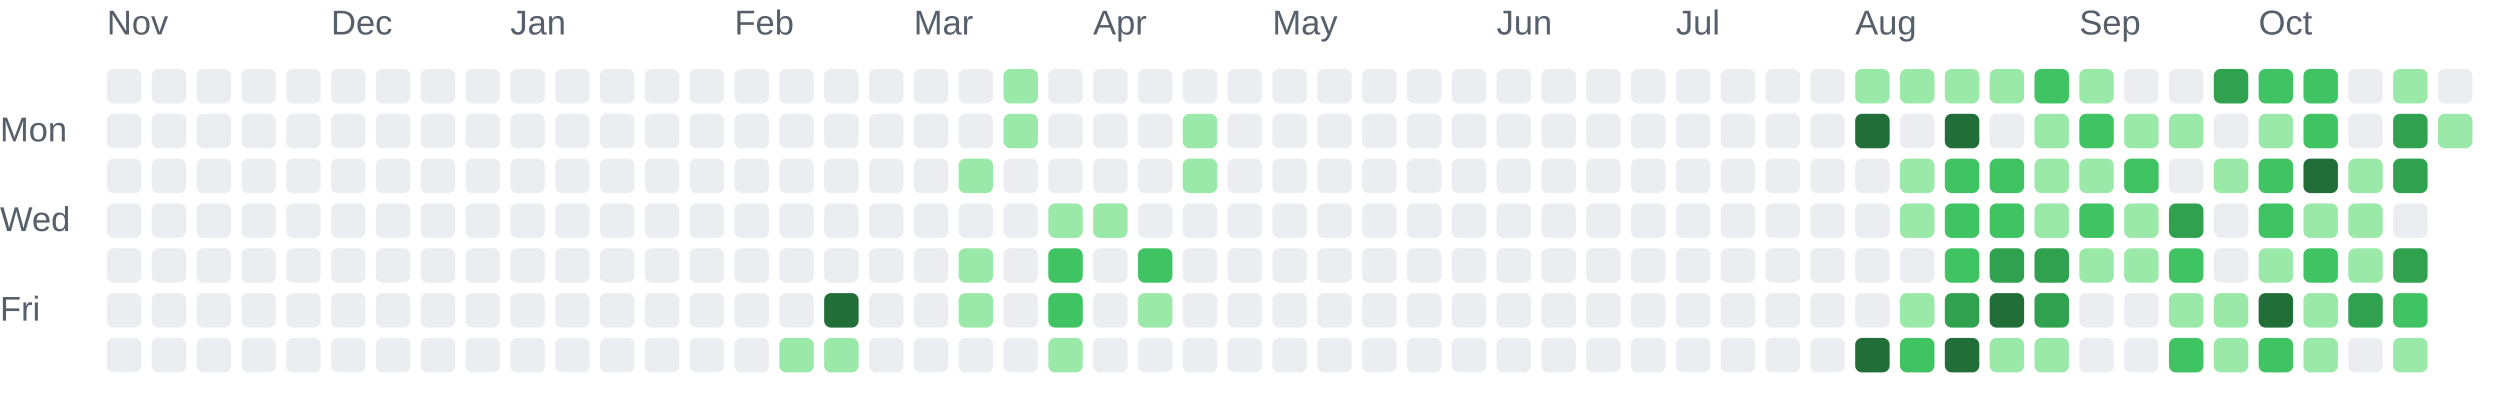
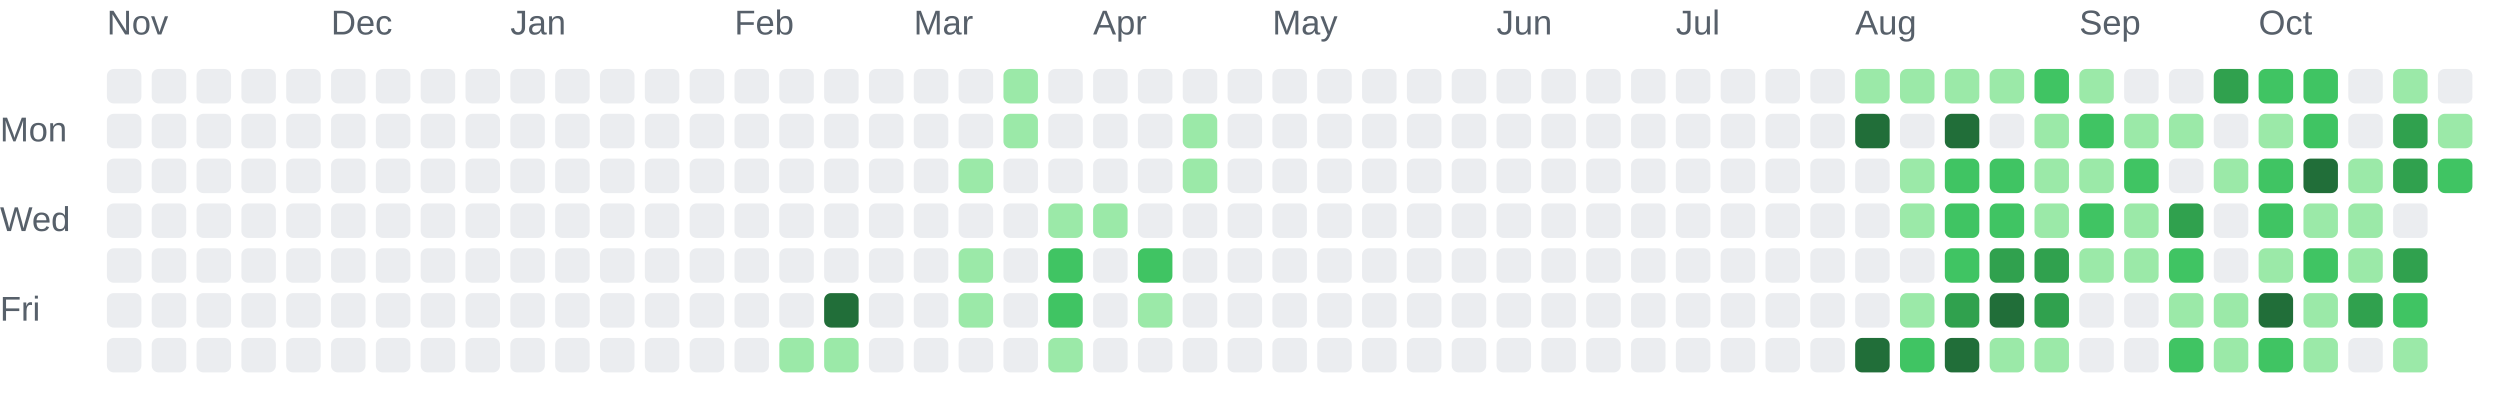
<svg xmlns="http://www.w3.org/2000/svg" role="img" aria-labelledby="chart-title chart-description" viewBox="0 0 725 116">
  <style>.chart-label { fill: #57606a; font: 10px Arial, sans-serif; }</style>
  <text class="chart-label" x="31" y="10">Nov</text>
  <text class="chart-label" x="96" y="10">Dec</text>
  <text class="chart-label" x="148" y="10">Jan</text>
  <text class="chart-label" x="213" y="10">Feb</text>
  <text class="chart-label" x="265" y="10">Mar</text>
  <text class="chart-label" x="317" y="10">Apr</text>
  <text class="chart-label" x="369" y="10">May</text>
  <text class="chart-label" x="434" y="10">Jun</text>
  <text class="chart-label" x="486" y="10">Jul</text>
  <text class="chart-label" x="538" y="10">Aug</text>
  <text class="chart-label" x="603" y="10">Sep</text>
  <text class="chart-label" x="655" y="10">Oct</text>
  <text class="chart-label" x="0" y="41">Mon</text>
  <text class="chart-label" x="0" y="67">Wed</text>
  <text class="chart-label" x="0" y="93">Fri</text>
  <rect x="31" y="20" width="10" height="10" rx="2" fill="#ebedf0">
    </rect>
  <rect x="31" y="33" width="10" height="10" rx="2" fill="#ebedf0">
    </rect>
  <rect x="31" y="46" width="10" height="10" rx="2" fill="#ebedf0">
    </rect>
  <rect x="31" y="59" width="10" height="10" rx="2" fill="#ebedf0">
    </rect>
  <rect x="31" y="72" width="10" height="10" rx="2" fill="#ebedf0">
    </rect>
  <rect x="31" y="85" width="10" height="10" rx="2" fill="#ebedf0">
    </rect>
  <rect x="31" y="98" width="10" height="10" rx="2" fill="#ebedf0">
    </rect>
  <rect x="44" y="20" width="10" height="10" rx="2" fill="#ebedf0">
    </rect>
  <rect x="44" y="33" width="10" height="10" rx="2" fill="#ebedf0">
    </rect>
  <rect x="44" y="46" width="10" height="10" rx="2" fill="#ebedf0">
    </rect>
  <rect x="44" y="59" width="10" height="10" rx="2" fill="#ebedf0">
    </rect>
  <rect x="44" y="72" width="10" height="10" rx="2" fill="#ebedf0">
    </rect>
  <rect x="44" y="85" width="10" height="10" rx="2" fill="#ebedf0">
    </rect>
  <rect x="44" y="98" width="10" height="10" rx="2" fill="#ebedf0">
    </rect>
  <rect x="57" y="20" width="10" height="10" rx="2" fill="#ebedf0">
    </rect>
  <rect x="57" y="33" width="10" height="10" rx="2" fill="#ebedf0">
    </rect>
  <rect x="57" y="46" width="10" height="10" rx="2" fill="#ebedf0">
    </rect>
  <rect x="57" y="59" width="10" height="10" rx="2" fill="#ebedf0">
    </rect>
  <rect x="57" y="72" width="10" height="10" rx="2" fill="#ebedf0">
    </rect>
  <rect x="57" y="85" width="10" height="10" rx="2" fill="#ebedf0">
    </rect>
  <rect x="57" y="98" width="10" height="10" rx="2" fill="#ebedf0">
    </rect>
  <rect x="70" y="20" width="10" height="10" rx="2" fill="#ebedf0">
    </rect>
  <rect x="70" y="33" width="10" height="10" rx="2" fill="#ebedf0">
    </rect>
  <rect x="70" y="46" width="10" height="10" rx="2" fill="#ebedf0">
    </rect>
  <rect x="70" y="59" width="10" height="10" rx="2" fill="#ebedf0">
    </rect>
  <rect x="70" y="72" width="10" height="10" rx="2" fill="#ebedf0">
    </rect>
  <rect x="70" y="85" width="10" height="10" rx="2" fill="#ebedf0">
    </rect>
  <rect x="70" y="98" width="10" height="10" rx="2" fill="#ebedf0">
    </rect>
  <rect x="83" y="20" width="10" height="10" rx="2" fill="#ebedf0">
    </rect>
  <rect x="83" y="33" width="10" height="10" rx="2" fill="#ebedf0">
    </rect>
  <rect x="83" y="46" width="10" height="10" rx="2" fill="#ebedf0">
    </rect>
  <rect x="83" y="59" width="10" height="10" rx="2" fill="#ebedf0">
    </rect>
  <rect x="83" y="72" width="10" height="10" rx="2" fill="#ebedf0">
    </rect>
  <rect x="83" y="85" width="10" height="10" rx="2" fill="#ebedf0">
    </rect>
  <rect x="83" y="98" width="10" height="10" rx="2" fill="#ebedf0">
    </rect>
  <rect x="96" y="20" width="10" height="10" rx="2" fill="#ebedf0">
    </rect>
  <rect x="96" y="33" width="10" height="10" rx="2" fill="#ebedf0">
    </rect>
  <rect x="96" y="46" width="10" height="10" rx="2" fill="#ebedf0">
    </rect>
  <rect x="96" y="59" width="10" height="10" rx="2" fill="#ebedf0">
    </rect>
  <rect x="96" y="72" width="10" height="10" rx="2" fill="#ebedf0">
    </rect>
  <rect x="96" y="85" width="10" height="10" rx="2" fill="#ebedf0">
    </rect>
  <rect x="96" y="98" width="10" height="10" rx="2" fill="#ebedf0">
    </rect>
  <rect x="109" y="20" width="10" height="10" rx="2" fill="#ebedf0">
    </rect>
  <rect x="109" y="33" width="10" height="10" rx="2" fill="#ebedf0">
    </rect>
  <rect x="109" y="46" width="10" height="10" rx="2" fill="#ebedf0">
    </rect>
  <rect x="109" y="59" width="10" height="10" rx="2" fill="#ebedf0">
    </rect>
  <rect x="109" y="72" width="10" height="10" rx="2" fill="#ebedf0">
    </rect>
  <rect x="109" y="85" width="10" height="10" rx="2" fill="#ebedf0">
    </rect>
  <rect x="109" y="98" width="10" height="10" rx="2" fill="#ebedf0">
    </rect>
  <rect x="122" y="20" width="10" height="10" rx="2" fill="#ebedf0">
    </rect>
  <rect x="122" y="33" width="10" height="10" rx="2" fill="#ebedf0">
    </rect>
  <rect x="122" y="46" width="10" height="10" rx="2" fill="#ebedf0">
    </rect>
  <rect x="122" y="59" width="10" height="10" rx="2" fill="#ebedf0">
    </rect>
  <rect x="122" y="72" width="10" height="10" rx="2" fill="#ebedf0">
    </rect>
  <rect x="122" y="85" width="10" height="10" rx="2" fill="#ebedf0">
    </rect>
  <rect x="122" y="98" width="10" height="10" rx="2" fill="#ebedf0">
    </rect>
  <rect x="135" y="20" width="10" height="10" rx="2" fill="#ebedf0">
    </rect>
  <rect x="135" y="33" width="10" height="10" rx="2" fill="#ebedf0">
    </rect>
  <rect x="135" y="46" width="10" height="10" rx="2" fill="#ebedf0">
    </rect>
  <rect x="135" y="59" width="10" height="10" rx="2" fill="#ebedf0">
    </rect>
  <rect x="135" y="72" width="10" height="10" rx="2" fill="#ebedf0">
    </rect>
  <rect x="135" y="85" width="10" height="10" rx="2" fill="#ebedf0">
    </rect>
  <rect x="135" y="98" width="10" height="10" rx="2" fill="#ebedf0">
    </rect>
  <rect x="148" y="20" width="10" height="10" rx="2" fill="#ebedf0">
    </rect>
  <rect x="148" y="33" width="10" height="10" rx="2" fill="#ebedf0">
    </rect>
  <rect x="148" y="46" width="10" height="10" rx="2" fill="#ebedf0">
    </rect>
  <rect x="148" y="59" width="10" height="10" rx="2" fill="#ebedf0">
    </rect>
  <rect x="148" y="72" width="10" height="10" rx="2" fill="#ebedf0">
    </rect>
  <rect x="148" y="85" width="10" height="10" rx="2" fill="#ebedf0">
    </rect>
  <rect x="148" y="98" width="10" height="10" rx="2" fill="#ebedf0">
    </rect>
  <rect x="161" y="20" width="10" height="10" rx="2" fill="#ebedf0">
    </rect>
  <rect x="161" y="33" width="10" height="10" rx="2" fill="#ebedf0">
    </rect>
  <rect x="161" y="46" width="10" height="10" rx="2" fill="#ebedf0">
    </rect>
  <rect x="161" y="59" width="10" height="10" rx="2" fill="#ebedf0">
    </rect>
  <rect x="161" y="72" width="10" height="10" rx="2" fill="#ebedf0">
    </rect>
  <rect x="161" y="85" width="10" height="10" rx="2" fill="#ebedf0">
    </rect>
  <rect x="161" y="98" width="10" height="10" rx="2" fill="#ebedf0">
    </rect>
  <rect x="174" y="20" width="10" height="10" rx="2" fill="#ebedf0">
    </rect>
  <rect x="174" y="33" width="10" height="10" rx="2" fill="#ebedf0">
    </rect>
  <rect x="174" y="46" width="10" height="10" rx="2" fill="#ebedf0">
    </rect>
  <rect x="174" y="59" width="10" height="10" rx="2" fill="#ebedf0">
    </rect>
  <rect x="174" y="72" width="10" height="10" rx="2" fill="#ebedf0">
    </rect>
  <rect x="174" y="85" width="10" height="10" rx="2" fill="#ebedf0">
    </rect>
  <rect x="174" y="98" width="10" height="10" rx="2" fill="#ebedf0">
    </rect>
  <rect x="187" y="20" width="10" height="10" rx="2" fill="#ebedf0">
    </rect>
  <rect x="187" y="33" width="10" height="10" rx="2" fill="#ebedf0">
    </rect>
  <rect x="187" y="46" width="10" height="10" rx="2" fill="#ebedf0">
    </rect>
  <rect x="187" y="59" width="10" height="10" rx="2" fill="#ebedf0">
    </rect>
  <rect x="187" y="72" width="10" height="10" rx="2" fill="#ebedf0">
    </rect>
  <rect x="187" y="85" width="10" height="10" rx="2" fill="#ebedf0">
    </rect>
  <rect x="187" y="98" width="10" height="10" rx="2" fill="#ebedf0">
    </rect>
  <rect x="200" y="20" width="10" height="10" rx="2" fill="#ebedf0">
    </rect>
  <rect x="200" y="33" width="10" height="10" rx="2" fill="#ebedf0">
    </rect>
  <rect x="200" y="46" width="10" height="10" rx="2" fill="#ebedf0">
    </rect>
  <rect x="200" y="59" width="10" height="10" rx="2" fill="#ebedf0">
    </rect>
  <rect x="200" y="72" width="10" height="10" rx="2" fill="#ebedf0">
    </rect>
  <rect x="200" y="85" width="10" height="10" rx="2" fill="#ebedf0">
    </rect>
  <rect x="200" y="98" width="10" height="10" rx="2" fill="#ebedf0">
    </rect>
  <rect x="213" y="20" width="10" height="10" rx="2" fill="#ebedf0">
    </rect>
  <rect x="213" y="33" width="10" height="10" rx="2" fill="#ebedf0">
    </rect>
  <rect x="213" y="46" width="10" height="10" rx="2" fill="#ebedf0">
    </rect>
  <rect x="213" y="59" width="10" height="10" rx="2" fill="#ebedf0">
    </rect>
  <rect x="213" y="72" width="10" height="10" rx="2" fill="#ebedf0">
    </rect>
  <rect x="213" y="85" width="10" height="10" rx="2" fill="#ebedf0">
    </rect>
  <rect x="213" y="98" width="10" height="10" rx="2" fill="#ebedf0">
    </rect>
  <rect x="226" y="20" width="10" height="10" rx="2" fill="#ebedf0">
    </rect>
  <rect x="226" y="33" width="10" height="10" rx="2" fill="#ebedf0">
    </rect>
  <rect x="226" y="46" width="10" height="10" rx="2" fill="#ebedf0">
    </rect>
  <rect x="226" y="59" width="10" height="10" rx="2" fill="#ebedf0">
    </rect>
  <rect x="226" y="72" width="10" height="10" rx="2" fill="#ebedf0">
    </rect>
  <rect x="226" y="85" width="10" height="10" rx="2" fill="#ebedf0">
    </rect>
  <rect x="226" y="98" width="10" height="10" rx="2" fill="#9be9a8">
    </rect>
  <rect x="239" y="20" width="10" height="10" rx="2" fill="#ebedf0">
    </rect>
  <rect x="239" y="33" width="10" height="10" rx="2" fill="#ebedf0">
    </rect>
  <rect x="239" y="46" width="10" height="10" rx="2" fill="#ebedf0">
    </rect>
  <rect x="239" y="59" width="10" height="10" rx="2" fill="#ebedf0">
    </rect>
  <rect x="239" y="72" width="10" height="10" rx="2" fill="#ebedf0">
    </rect>
  <rect x="239" y="85" width="10" height="10" rx="2" fill="#216e39">
    </rect>
  <rect x="239" y="98" width="10" height="10" rx="2" fill="#9be9a8">
    </rect>
  <rect x="252" y="20" width="10" height="10" rx="2" fill="#ebedf0">
    </rect>
  <rect x="252" y="33" width="10" height="10" rx="2" fill="#ebedf0">
    </rect>
  <rect x="252" y="46" width="10" height="10" rx="2" fill="#ebedf0">
    </rect>
  <rect x="252" y="59" width="10" height="10" rx="2" fill="#ebedf0">
    </rect>
  <rect x="252" y="72" width="10" height="10" rx="2" fill="#ebedf0">
    </rect>
  <rect x="252" y="85" width="10" height="10" rx="2" fill="#ebedf0">
    </rect>
  <rect x="252" y="98" width="10" height="10" rx="2" fill="#ebedf0">
    </rect>
  <rect x="265" y="20" width="10" height="10" rx="2" fill="#ebedf0">
    </rect>
  <rect x="265" y="33" width="10" height="10" rx="2" fill="#ebedf0">
    </rect>
  <rect x="265" y="46" width="10" height="10" rx="2" fill="#ebedf0">
    </rect>
  <rect x="265" y="59" width="10" height="10" rx="2" fill="#ebedf0">
    </rect>
  <rect x="265" y="72" width="10" height="10" rx="2" fill="#ebedf0">
    </rect>
  <rect x="265" y="85" width="10" height="10" rx="2" fill="#ebedf0">
    </rect>
  <rect x="265" y="98" width="10" height="10" rx="2" fill="#ebedf0">
    </rect>
  <rect x="278" y="20" width="10" height="10" rx="2" fill="#ebedf0">
    </rect>
  <rect x="278" y="33" width="10" height="10" rx="2" fill="#ebedf0">
    </rect>
  <rect x="278" y="46" width="10" height="10" rx="2" fill="#9be9a8">
    </rect>
  <rect x="278" y="59" width="10" height="10" rx="2" fill="#ebedf0">
    </rect>
  <rect x="278" y="72" width="10" height="10" rx="2" fill="#9be9a8">
    </rect>
  <rect x="278" y="85" width="10" height="10" rx="2" fill="#9be9a8">
    </rect>
  <rect x="278" y="98" width="10" height="10" rx="2" fill="#ebedf0">
    </rect>
  <rect x="291" y="20" width="10" height="10" rx="2" fill="#9be9a8">
    </rect>
  <rect x="291" y="33" width="10" height="10" rx="2" fill="#9be9a8">
    </rect>
  <rect x="291" y="46" width="10" height="10" rx="2" fill="#ebedf0">
    </rect>
  <rect x="291" y="59" width="10" height="10" rx="2" fill="#ebedf0">
    </rect>
  <rect x="291" y="72" width="10" height="10" rx="2" fill="#ebedf0">
    </rect>
  <rect x="291" y="85" width="10" height="10" rx="2" fill="#ebedf0">
    </rect>
  <rect x="291" y="98" width="10" height="10" rx="2" fill="#ebedf0">
    </rect>
  <rect x="304" y="20" width="10" height="10" rx="2" fill="#ebedf0">
    </rect>
  <rect x="304" y="33" width="10" height="10" rx="2" fill="#ebedf0">
    </rect>
  <rect x="304" y="46" width="10" height="10" rx="2" fill="#ebedf0">
    </rect>
  <rect x="304" y="59" width="10" height="10" rx="2" fill="#9be9a8">
    </rect>
  <rect x="304" y="72" width="10" height="10" rx="2" fill="#40c463">
    </rect>
  <rect x="304" y="85" width="10" height="10" rx="2" fill="#40c463">
    </rect>
  <rect x="304" y="98" width="10" height="10" rx="2" fill="#9be9a8">
    </rect>
  <rect x="317" y="20" width="10" height="10" rx="2" fill="#ebedf0">
    </rect>
  <rect x="317" y="33" width="10" height="10" rx="2" fill="#ebedf0">
    </rect>
  <rect x="317" y="46" width="10" height="10" rx="2" fill="#ebedf0">
    </rect>
  <rect x="317" y="59" width="10" height="10" rx="2" fill="#9be9a8">
    </rect>
  <rect x="317" y="72" width="10" height="10" rx="2" fill="#ebedf0">
    </rect>
  <rect x="317" y="85" width="10" height="10" rx="2" fill="#ebedf0">
    </rect>
  <rect x="317" y="98" width="10" height="10" rx="2" fill="#ebedf0">
    </rect>
  <rect x="330" y="20" width="10" height="10" rx="2" fill="#ebedf0">
    </rect>
  <rect x="330" y="33" width="10" height="10" rx="2" fill="#ebedf0">
    </rect>
  <rect x="330" y="46" width="10" height="10" rx="2" fill="#ebedf0">
    </rect>
  <rect x="330" y="59" width="10" height="10" rx="2" fill="#ebedf0">
    </rect>
  <rect x="330" y="72" width="10" height="10" rx="2" fill="#40c463">
    </rect>
  <rect x="330" y="85" width="10" height="10" rx="2" fill="#9be9a8">
    </rect>
  <rect x="330" y="98" width="10" height="10" rx="2" fill="#ebedf0">
    </rect>
  <rect x="343" y="20" width="10" height="10" rx="2" fill="#ebedf0">
    </rect>
  <rect x="343" y="33" width="10" height="10" rx="2" fill="#9be9a8">
    </rect>
  <rect x="343" y="46" width="10" height="10" rx="2" fill="#9be9a8">
    </rect>
  <rect x="343" y="59" width="10" height="10" rx="2" fill="#ebedf0">
    </rect>
  <rect x="343" y="72" width="10" height="10" rx="2" fill="#ebedf0">
    </rect>
  <rect x="343" y="85" width="10" height="10" rx="2" fill="#ebedf0">
    </rect>
  <rect x="343" y="98" width="10" height="10" rx="2" fill="#ebedf0">
    </rect>
  <rect x="356" y="20" width="10" height="10" rx="2" fill="#ebedf0">
    </rect>
  <rect x="356" y="33" width="10" height="10" rx="2" fill="#ebedf0">
    </rect>
  <rect x="356" y="46" width="10" height="10" rx="2" fill="#ebedf0">
    </rect>
  <rect x="356" y="59" width="10" height="10" rx="2" fill="#ebedf0">
    </rect>
  <rect x="356" y="72" width="10" height="10" rx="2" fill="#ebedf0">
    </rect>
  <rect x="356" y="85" width="10" height="10" rx="2" fill="#ebedf0">
    </rect>
  <rect x="356" y="98" width="10" height="10" rx="2" fill="#ebedf0">
    </rect>
  <rect x="369" y="20" width="10" height="10" rx="2" fill="#ebedf0">
    </rect>
  <rect x="369" y="33" width="10" height="10" rx="2" fill="#ebedf0">
    </rect>
  <rect x="369" y="46" width="10" height="10" rx="2" fill="#ebedf0">
    </rect>
  <rect x="369" y="59" width="10" height="10" rx="2" fill="#ebedf0">
    </rect>
  <rect x="369" y="72" width="10" height="10" rx="2" fill="#ebedf0">
    </rect>
  <rect x="369" y="85" width="10" height="10" rx="2" fill="#ebedf0">
    </rect>
  <rect x="369" y="98" width="10" height="10" rx="2" fill="#ebedf0">
    </rect>
  <rect x="382" y="20" width="10" height="10" rx="2" fill="#ebedf0">
    </rect>
  <rect x="382" y="33" width="10" height="10" rx="2" fill="#ebedf0">
    </rect>
  <rect x="382" y="46" width="10" height="10" rx="2" fill="#ebedf0">
    </rect>
  <rect x="382" y="59" width="10" height="10" rx="2" fill="#ebedf0">
    </rect>
  <rect x="382" y="72" width="10" height="10" rx="2" fill="#ebedf0">
    </rect>
  <rect x="382" y="85" width="10" height="10" rx="2" fill="#ebedf0">
    </rect>
  <rect x="382" y="98" width="10" height="10" rx="2" fill="#ebedf0">
    </rect>
  <rect x="395" y="20" width="10" height="10" rx="2" fill="#ebedf0">
    </rect>
  <rect x="395" y="33" width="10" height="10" rx="2" fill="#ebedf0">
    </rect>
  <rect x="395" y="46" width="10" height="10" rx="2" fill="#ebedf0">
    </rect>
  <rect x="395" y="59" width="10" height="10" rx="2" fill="#ebedf0">
    </rect>
  <rect x="395" y="72" width="10" height="10" rx="2" fill="#ebedf0">
    </rect>
  <rect x="395" y="85" width="10" height="10" rx="2" fill="#ebedf0">
    </rect>
  <rect x="395" y="98" width="10" height="10" rx="2" fill="#ebedf0">
    </rect>
  <rect x="408" y="20" width="10" height="10" rx="2" fill="#ebedf0">
    </rect>
  <rect x="408" y="33" width="10" height="10" rx="2" fill="#ebedf0">
    </rect>
  <rect x="408" y="46" width="10" height="10" rx="2" fill="#ebedf0">
    </rect>
  <rect x="408" y="59" width="10" height="10" rx="2" fill="#ebedf0">
    </rect>
  <rect x="408" y="72" width="10" height="10" rx="2" fill="#ebedf0">
    </rect>
  <rect x="408" y="85" width="10" height="10" rx="2" fill="#ebedf0">
    </rect>
  <rect x="408" y="98" width="10" height="10" rx="2" fill="#ebedf0">
    </rect>
  <rect x="421" y="20" width="10" height="10" rx="2" fill="#ebedf0">
    </rect>
  <rect x="421" y="33" width="10" height="10" rx="2" fill="#ebedf0">
    </rect>
  <rect x="421" y="46" width="10" height="10" rx="2" fill="#ebedf0">
    </rect>
  <rect x="421" y="59" width="10" height="10" rx="2" fill="#ebedf0">
    </rect>
  <rect x="421" y="72" width="10" height="10" rx="2" fill="#ebedf0">
    </rect>
  <rect x="421" y="85" width="10" height="10" rx="2" fill="#ebedf0">
    </rect>
  <rect x="421" y="98" width="10" height="10" rx="2" fill="#ebedf0">
    </rect>
  <rect x="434" y="20" width="10" height="10" rx="2" fill="#ebedf0">
    </rect>
  <rect x="434" y="33" width="10" height="10" rx="2" fill="#ebedf0">
    </rect>
  <rect x="434" y="46" width="10" height="10" rx="2" fill="#ebedf0">
    </rect>
  <rect x="434" y="59" width="10" height="10" rx="2" fill="#ebedf0">
    </rect>
  <rect x="434" y="72" width="10" height="10" rx="2" fill="#ebedf0">
    </rect>
  <rect x="434" y="85" width="10" height="10" rx="2" fill="#ebedf0">
    </rect>
  <rect x="434" y="98" width="10" height="10" rx="2" fill="#ebedf0">
    </rect>
  <rect x="447" y="20" width="10" height="10" rx="2" fill="#ebedf0">
    </rect>
  <rect x="447" y="33" width="10" height="10" rx="2" fill="#ebedf0">
    </rect>
  <rect x="447" y="46" width="10" height="10" rx="2" fill="#ebedf0">
    </rect>
  <rect x="447" y="59" width="10" height="10" rx="2" fill="#ebedf0">
    </rect>
  <rect x="447" y="72" width="10" height="10" rx="2" fill="#ebedf0">
    </rect>
  <rect x="447" y="85" width="10" height="10" rx="2" fill="#ebedf0">
    </rect>
  <rect x="447" y="98" width="10" height="10" rx="2" fill="#ebedf0">
    </rect>
  <rect x="460" y="20" width="10" height="10" rx="2" fill="#ebedf0">
    </rect>
  <rect x="460" y="33" width="10" height="10" rx="2" fill="#ebedf0">
    </rect>
  <rect x="460" y="46" width="10" height="10" rx="2" fill="#ebedf0">
    </rect>
  <rect x="460" y="59" width="10" height="10" rx="2" fill="#ebedf0">
    </rect>
  <rect x="460" y="72" width="10" height="10" rx="2" fill="#ebedf0">
    </rect>
  <rect x="460" y="85" width="10" height="10" rx="2" fill="#ebedf0">
    </rect>
  <rect x="460" y="98" width="10" height="10" rx="2" fill="#ebedf0">
    </rect>
  <rect x="473" y="20" width="10" height="10" rx="2" fill="#ebedf0">
    </rect>
  <rect x="473" y="33" width="10" height="10" rx="2" fill="#ebedf0">
    </rect>
  <rect x="473" y="46" width="10" height="10" rx="2" fill="#ebedf0">
    </rect>
  <rect x="473" y="59" width="10" height="10" rx="2" fill="#ebedf0">
    </rect>
  <rect x="473" y="72" width="10" height="10" rx="2" fill="#ebedf0">
    </rect>
  <rect x="473" y="85" width="10" height="10" rx="2" fill="#ebedf0">
    </rect>
  <rect x="473" y="98" width="10" height="10" rx="2" fill="#ebedf0">
    </rect>
  <rect x="486" y="20" width="10" height="10" rx="2" fill="#ebedf0">
    </rect>
  <rect x="486" y="33" width="10" height="10" rx="2" fill="#ebedf0">
    </rect>
  <rect x="486" y="46" width="10" height="10" rx="2" fill="#ebedf0">
    </rect>
  <rect x="486" y="59" width="10" height="10" rx="2" fill="#ebedf0">
    </rect>
  <rect x="486" y="72" width="10" height="10" rx="2" fill="#ebedf0">
    </rect>
  <rect x="486" y="85" width="10" height="10" rx="2" fill="#ebedf0">
    </rect>
  <rect x="486" y="98" width="10" height="10" rx="2" fill="#ebedf0">
    </rect>
  <rect x="499" y="20" width="10" height="10" rx="2" fill="#ebedf0">
    </rect>
  <rect x="499" y="33" width="10" height="10" rx="2" fill="#ebedf0">
    </rect>
  <rect x="499" y="46" width="10" height="10" rx="2" fill="#ebedf0">
    </rect>
  <rect x="499" y="59" width="10" height="10" rx="2" fill="#ebedf0">
    </rect>
  <rect x="499" y="72" width="10" height="10" rx="2" fill="#ebedf0">
    </rect>
  <rect x="499" y="85" width="10" height="10" rx="2" fill="#ebedf0">
    </rect>
  <rect x="499" y="98" width="10" height="10" rx="2" fill="#ebedf0">
    </rect>
  <rect x="512" y="20" width="10" height="10" rx="2" fill="#ebedf0">
    </rect>
  <rect x="512" y="33" width="10" height="10" rx="2" fill="#ebedf0">
    </rect>
  <rect x="512" y="46" width="10" height="10" rx="2" fill="#ebedf0">
    </rect>
  <rect x="512" y="59" width="10" height="10" rx="2" fill="#ebedf0">
    </rect>
  <rect x="512" y="72" width="10" height="10" rx="2" fill="#ebedf0">
    </rect>
  <rect x="512" y="85" width="10" height="10" rx="2" fill="#ebedf0">
    </rect>
  <rect x="512" y="98" width="10" height="10" rx="2" fill="#ebedf0">
    </rect>
  <rect x="525" y="20" width="10" height="10" rx="2" fill="#ebedf0">
    </rect>
  <rect x="525" y="33" width="10" height="10" rx="2" fill="#ebedf0">
    </rect>
  <rect x="525" y="46" width="10" height="10" rx="2" fill="#ebedf0">
    </rect>
  <rect x="525" y="59" width="10" height="10" rx="2" fill="#ebedf0">
    </rect>
  <rect x="525" y="72" width="10" height="10" rx="2" fill="#ebedf0">
    </rect>
  <rect x="525" y="85" width="10" height="10" rx="2" fill="#ebedf0">
    </rect>
  <rect x="525" y="98" width="10" height="10" rx="2" fill="#ebedf0">
    </rect>
  <rect x="538" y="20" width="10" height="10" rx="2" fill="#9be9a8">
    </rect>
  <rect x="538" y="33" width="10" height="10" rx="2" fill="#216e39">
    </rect>
  <rect x="538" y="46" width="10" height="10" rx="2" fill="#ebedf0">
    </rect>
  <rect x="538" y="59" width="10" height="10" rx="2" fill="#ebedf0">
    </rect>
  <rect x="538" y="72" width="10" height="10" rx="2" fill="#ebedf0">
    </rect>
  <rect x="538" y="85" width="10" height="10" rx="2" fill="#ebedf0">
    </rect>
  <rect x="538" y="98" width="10" height="10" rx="2" fill="#216e39">
    </rect>
  <rect x="551" y="20" width="10" height="10" rx="2" fill="#9be9a8">
    </rect>
  <rect x="551" y="33" width="10" height="10" rx="2" fill="#ebedf0">
    </rect>
  <rect x="551" y="46" width="10" height="10" rx="2" fill="#9be9a8">
    </rect>
  <rect x="551" y="59" width="10" height="10" rx="2" fill="#9be9a8">
    </rect>
  <rect x="551" y="72" width="10" height="10" rx="2" fill="#ebedf0">
    </rect>
  <rect x="551" y="85" width="10" height="10" rx="2" fill="#9be9a8">
    </rect>
  <rect x="551" y="98" width="10" height="10" rx="2" fill="#40c463">
    </rect>
  <rect x="564" y="20" width="10" height="10" rx="2" fill="#9be9a8">
    </rect>
  <rect x="564" y="33" width="10" height="10" rx="2" fill="#216e39">
    </rect>
  <rect x="564" y="46" width="10" height="10" rx="2" fill="#40c463">
    </rect>
  <rect x="564" y="59" width="10" height="10" rx="2" fill="#40c463">
    </rect>
  <rect x="564" y="72" width="10" height="10" rx="2" fill="#40c463">
    </rect>
  <rect x="564" y="85" width="10" height="10" rx="2" fill="#30a14e">
    </rect>
  <rect x="564" y="98" width="10" height="10" rx="2" fill="#216e39">
    </rect>
  <rect x="577" y="20" width="10" height="10" rx="2" fill="#9be9a8">
    </rect>
  <rect x="577" y="33" width="10" height="10" rx="2" fill="#ebedf0">
    </rect>
  <rect x="577" y="46" width="10" height="10" rx="2" fill="#40c463">
    </rect>
  <rect x="577" y="59" width="10" height="10" rx="2" fill="#40c463">
    </rect>
  <rect x="577" y="72" width="10" height="10" rx="2" fill="#30a14e">
    </rect>
  <rect x="577" y="85" width="10" height="10" rx="2" fill="#216e39">
    </rect>
  <rect x="577" y="98" width="10" height="10" rx="2" fill="#9be9a8">
    </rect>
  <rect x="590" y="20" width="10" height="10" rx="2" fill="#40c463">
    </rect>
  <rect x="590" y="33" width="10" height="10" rx="2" fill="#9be9a8">
    </rect>
  <rect x="590" y="46" width="10" height="10" rx="2" fill="#9be9a8">
    </rect>
  <rect x="590" y="59" width="10" height="10" rx="2" fill="#9be9a8">
    </rect>
  <rect x="590" y="72" width="10" height="10" rx="2" fill="#30a14e">
    </rect>
  <rect x="590" y="85" width="10" height="10" rx="2" fill="#30a14e">
    </rect>
  <rect x="590" y="98" width="10" height="10" rx="2" fill="#9be9a8">
    </rect>
  <rect x="603" y="20" width="10" height="10" rx="2" fill="#9be9a8">
    </rect>
  <rect x="603" y="33" width="10" height="10" rx="2" fill="#40c463">
    </rect>
  <rect x="603" y="46" width="10" height="10" rx="2" fill="#9be9a8">
    </rect>
  <rect x="603" y="59" width="10" height="10" rx="2" fill="#40c463">
    </rect>
  <rect x="603" y="72" width="10" height="10" rx="2" fill="#9be9a8">
    </rect>
  <rect x="603" y="85" width="10" height="10" rx="2" fill="#ebedf0">
    </rect>
  <rect x="603" y="98" width="10" height="10" rx="2" fill="#ebedf0">
    </rect>
  <rect x="616" y="20" width="10" height="10" rx="2" fill="#ebedf0">
    </rect>
  <rect x="616" y="33" width="10" height="10" rx="2" fill="#9be9a8">
    </rect>
  <rect x="616" y="46" width="10" height="10" rx="2" fill="#40c463">
    </rect>
  <rect x="616" y="59" width="10" height="10" rx="2" fill="#9be9a8">
    </rect>
  <rect x="616" y="72" width="10" height="10" rx="2" fill="#9be9a8">
    </rect>
  <rect x="616" y="85" width="10" height="10" rx="2" fill="#ebedf0">
    </rect>
  <rect x="616" y="98" width="10" height="10" rx="2" fill="#ebedf0">
    </rect>
  <rect x="629" y="20" width="10" height="10" rx="2" fill="#ebedf0">
    </rect>
  <rect x="629" y="33" width="10" height="10" rx="2" fill="#9be9a8">
    </rect>
  <rect x="629" y="46" width="10" height="10" rx="2" fill="#ebedf0">
    </rect>
  <rect x="629" y="59" width="10" height="10" rx="2" fill="#30a14e">
    </rect>
  <rect x="629" y="72" width="10" height="10" rx="2" fill="#40c463">
    </rect>
  <rect x="629" y="85" width="10" height="10" rx="2" fill="#9be9a8">
    </rect>
  <rect x="629" y="98" width="10" height="10" rx="2" fill="#40c463">
    </rect>
  <rect x="642" y="20" width="10" height="10" rx="2" fill="#30a14e">
    </rect>
  <rect x="642" y="33" width="10" height="10" rx="2" fill="#ebedf0">
    </rect>
  <rect x="642" y="46" width="10" height="10" rx="2" fill="#9be9a8">
    </rect>
  <rect x="642" y="59" width="10" height="10" rx="2" fill="#ebedf0">
    </rect>
  <rect x="642" y="72" width="10" height="10" rx="2" fill="#ebedf0">
    </rect>
  <rect x="642" y="85" width="10" height="10" rx="2" fill="#9be9a8">
    </rect>
  <rect x="642" y="98" width="10" height="10" rx="2" fill="#9be9a8">
    </rect>
  <rect x="655" y="20" width="10" height="10" rx="2" fill="#40c463">
    </rect>
  <rect x="655" y="33" width="10" height="10" rx="2" fill="#9be9a8">
    </rect>
  <rect x="655" y="46" width="10" height="10" rx="2" fill="#40c463">
    </rect>
  <rect x="655" y="59" width="10" height="10" rx="2" fill="#40c463">
    </rect>
  <rect x="655" y="72" width="10" height="10" rx="2" fill="#9be9a8">
    </rect>
  <rect x="655" y="85" width="10" height="10" rx="2" fill="#216e39">
    </rect>
  <rect x="655" y="98" width="10" height="10" rx="2" fill="#40c463">
    </rect>
  <rect x="668" y="20" width="10" height="10" rx="2" fill="#40c463">
    </rect>
  <rect x="668" y="33" width="10" height="10" rx="2" fill="#40c463">
    </rect>
  <rect x="668" y="46" width="10" height="10" rx="2" fill="#216e39">
    </rect>
  <rect x="668" y="59" width="10" height="10" rx="2" fill="#9be9a8">
    </rect>
  <rect x="668" y="72" width="10" height="10" rx="2" fill="#40c463">
    </rect>
  <rect x="668" y="85" width="10" height="10" rx="2" fill="#9be9a8">
    </rect>
  <rect x="668" y="98" width="10" height="10" rx="2" fill="#9be9a8">
    </rect>
  <rect x="681" y="20" width="10" height="10" rx="2" fill="#ebedf0">
    </rect>
  <rect x="681" y="33" width="10" height="10" rx="2" fill="#ebedf0">
    </rect>
  <rect x="681" y="46" width="10" height="10" rx="2" fill="#9be9a8">
    </rect>
  <rect x="681" y="59" width="10" height="10" rx="2" fill="#9be9a8">
    </rect>
  <rect x="681" y="72" width="10" height="10" rx="2" fill="#9be9a8">
    </rect>
  <rect x="681" y="85" width="10" height="10" rx="2" fill="#30a14e">
    </rect>
  <rect x="681" y="98" width="10" height="10" rx="2" fill="#ebedf0">
    </rect>
  <rect x="694" y="20" width="10" height="10" rx="2" fill="#9be9a8">
    </rect>
  <rect x="694" y="33" width="10" height="10" rx="2" fill="#30a14e">
    </rect>
  <rect x="694" y="46" width="10" height="10" rx="2" fill="#30a14e">
    </rect>
  <rect x="694" y="59" width="10" height="10" rx="2" fill="#ebedf0">
    </rect>
  <rect x="694" y="72" width="10" height="10" rx="2" fill="#30a14e">
    </rect>
  <rect x="694" y="85" width="10" height="10" rx="2" fill="#40c463">
    </rect>
  <rect x="694" y="98" width="10" height="10" rx="2" fill="#9be9a8">
    </rect>
  <rect x="707" y="20" width="10" height="10" rx="2" fill="#ebedf0">
    </rect>
  <rect x="707" y="33" width="10" height="10" rx="2" fill="#9be9a8">
    </rect>
+   <rect x="707" y="46" width="10" height="10" rx="2" fill="#40c463">
+     </rect>
</svg>
